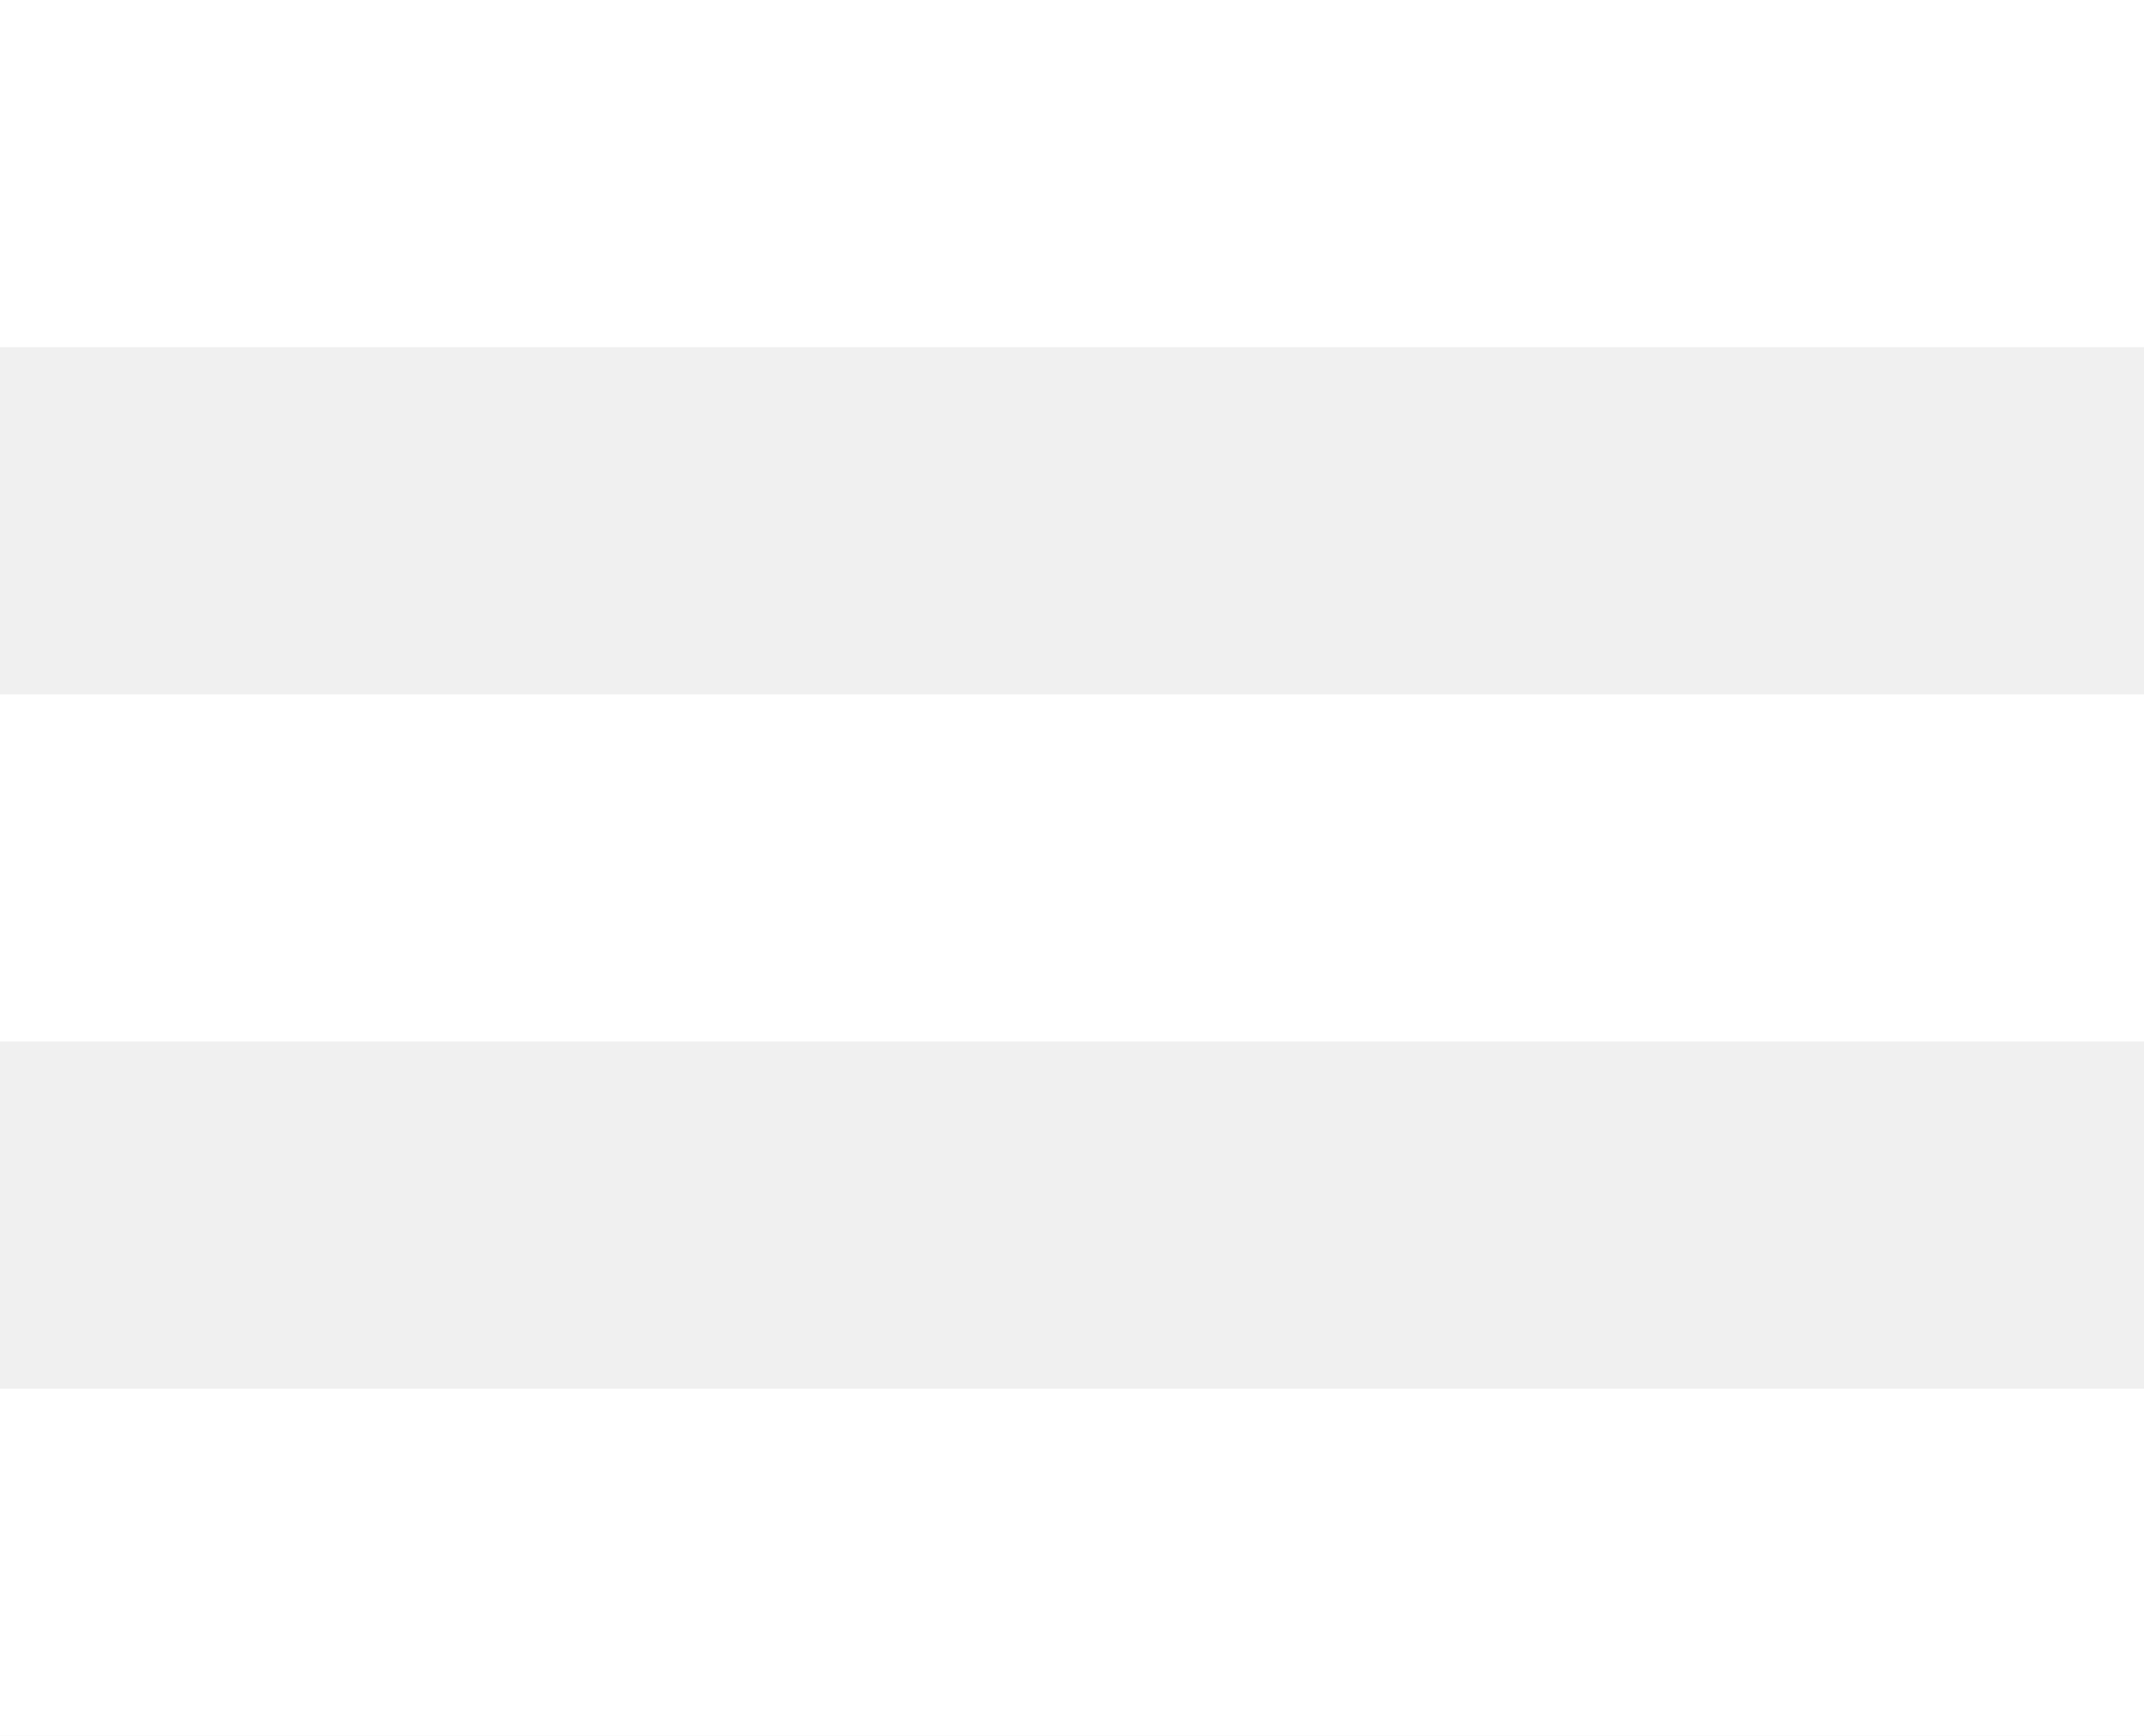
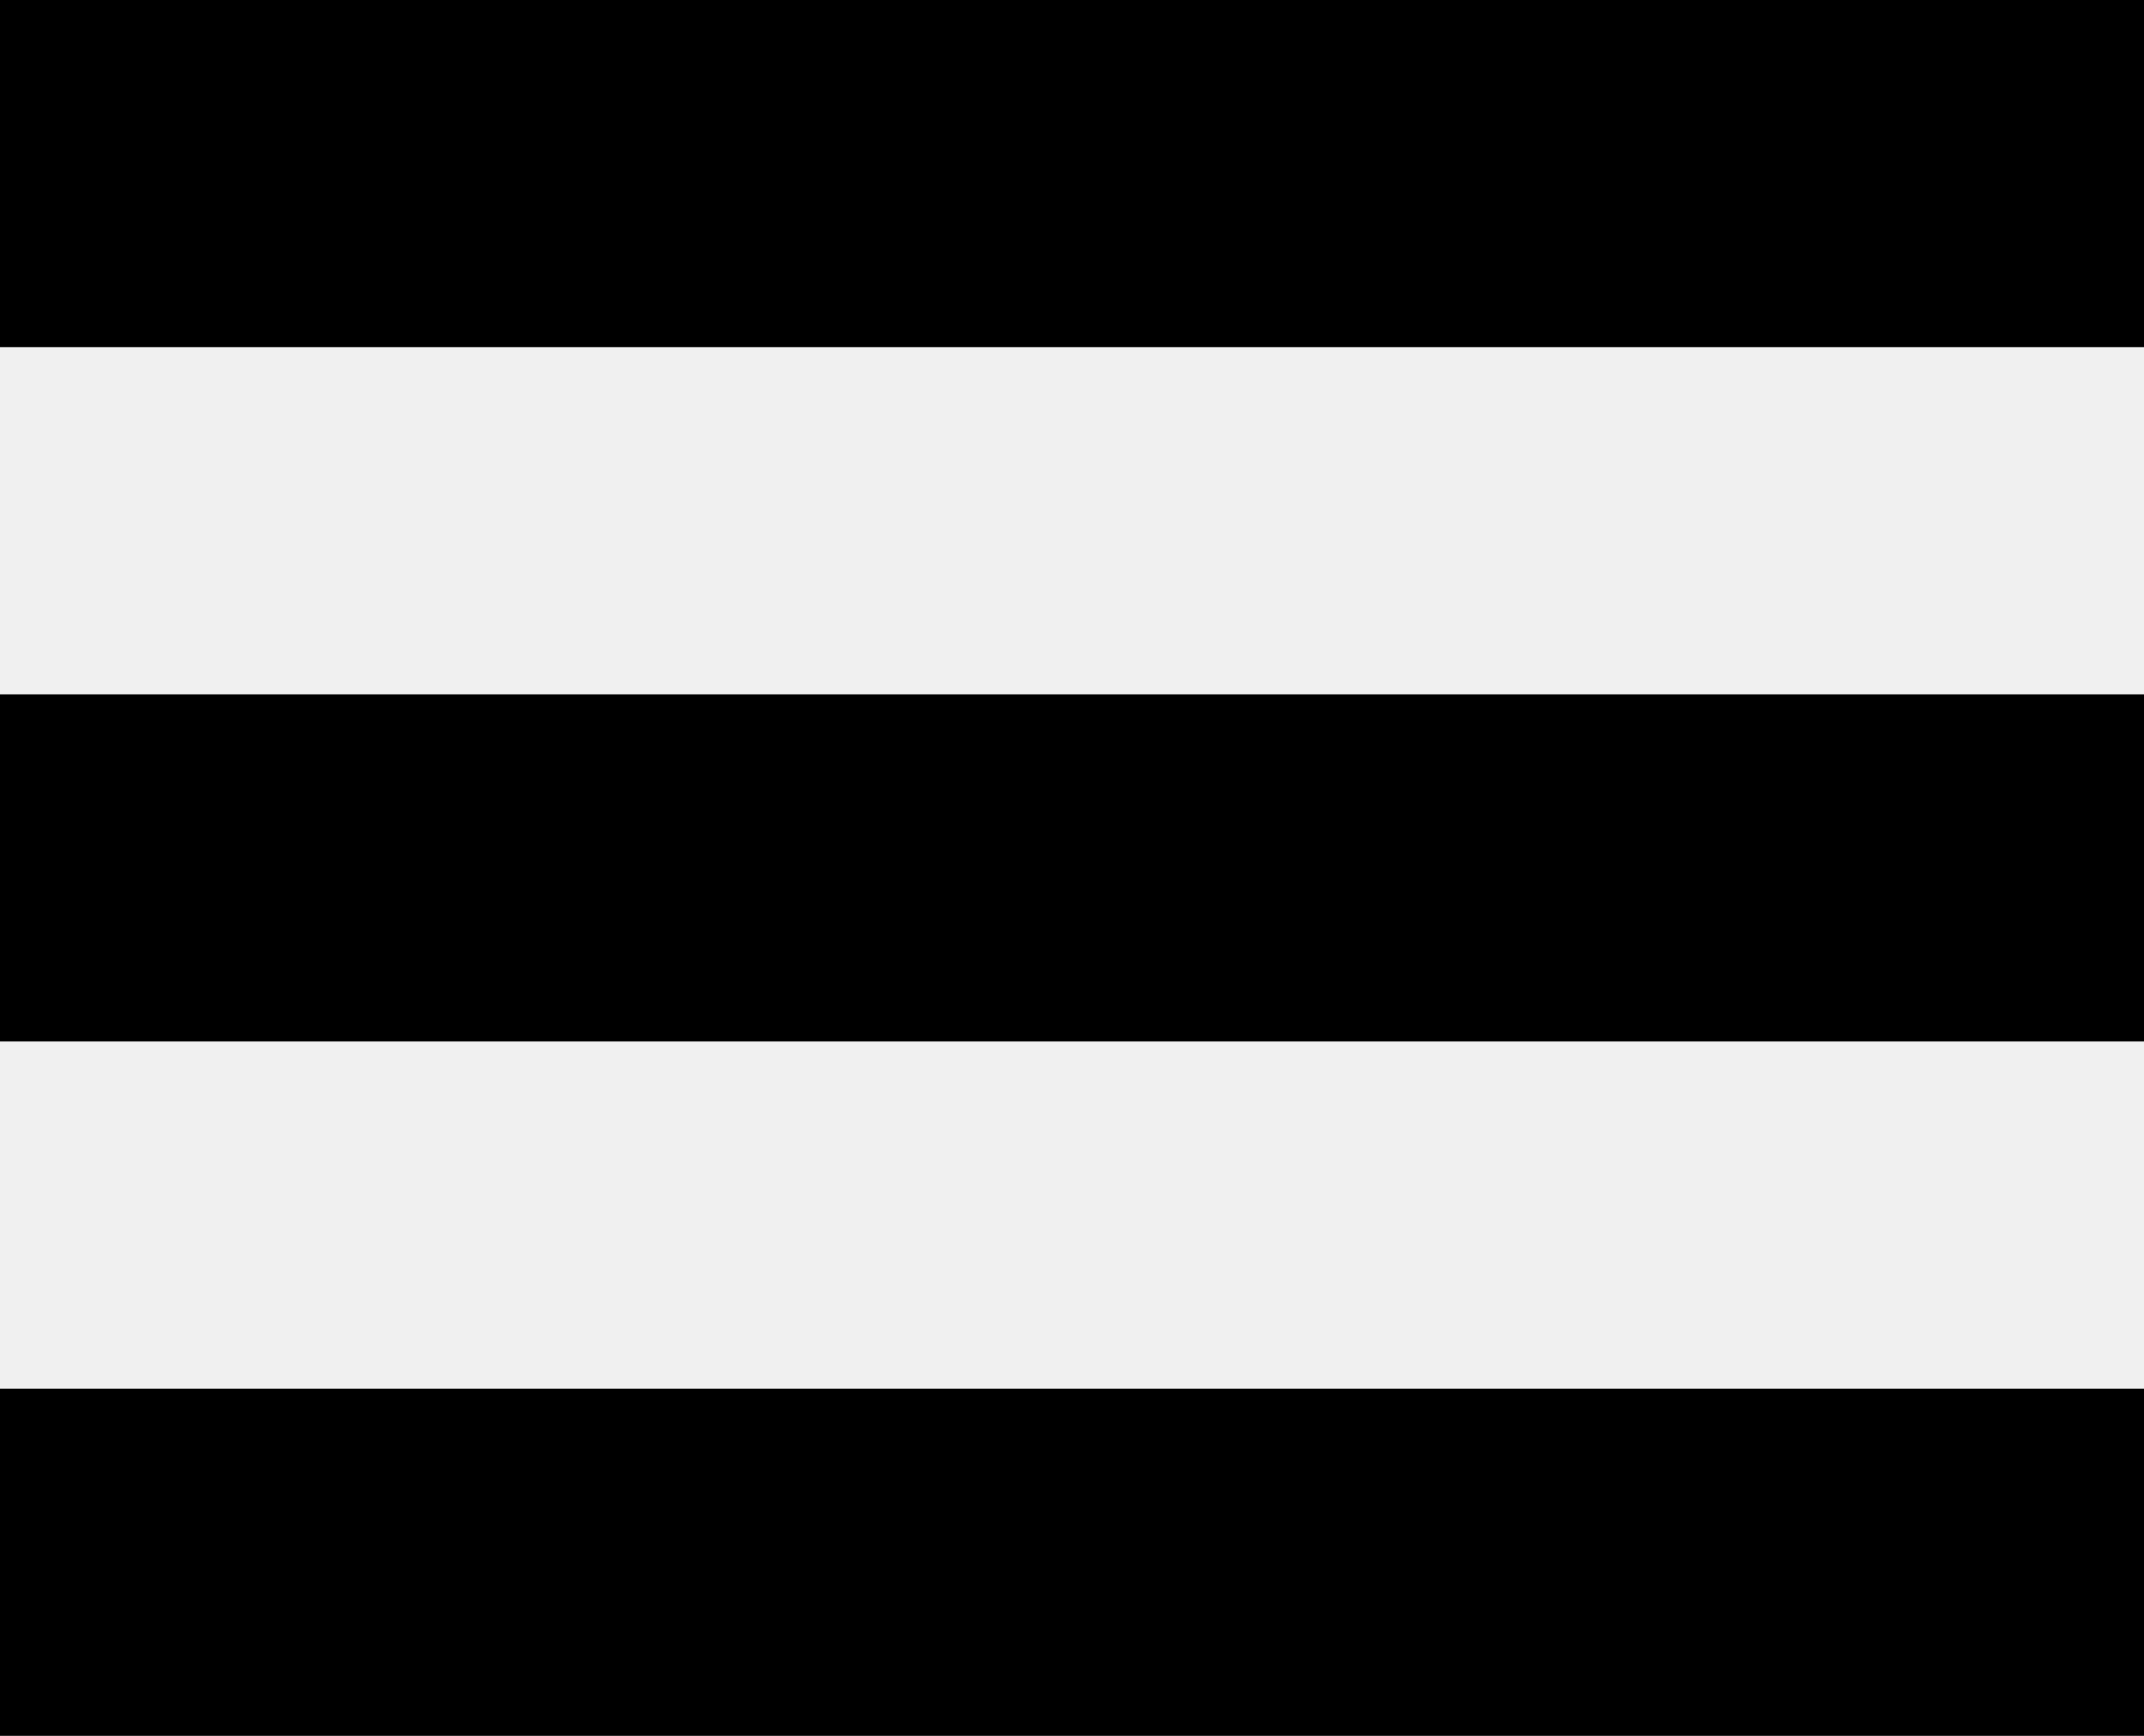
- <svg xmlns="http://www.w3.org/2000/svg" width="21" height="17" fill="none" class="">
-   <path fill="#fff" d="M0 0v3.4h21V0H0Zm0 6.8v3.4h21V6.8H0Zm0 6.8V17h21v-3.4H0Z" />
+ <svg xmlns="http://www.w3.org/2000/svg" width="21" height="17" viewBox="0 0 21 17" fill="none">
+   <path d="M0 0V3.4H21V0H0ZM0 6.8V10.2H21V6.8H0ZM0 13.6V17H21V13.6H0Z" fill="currentColor" />
</svg>
